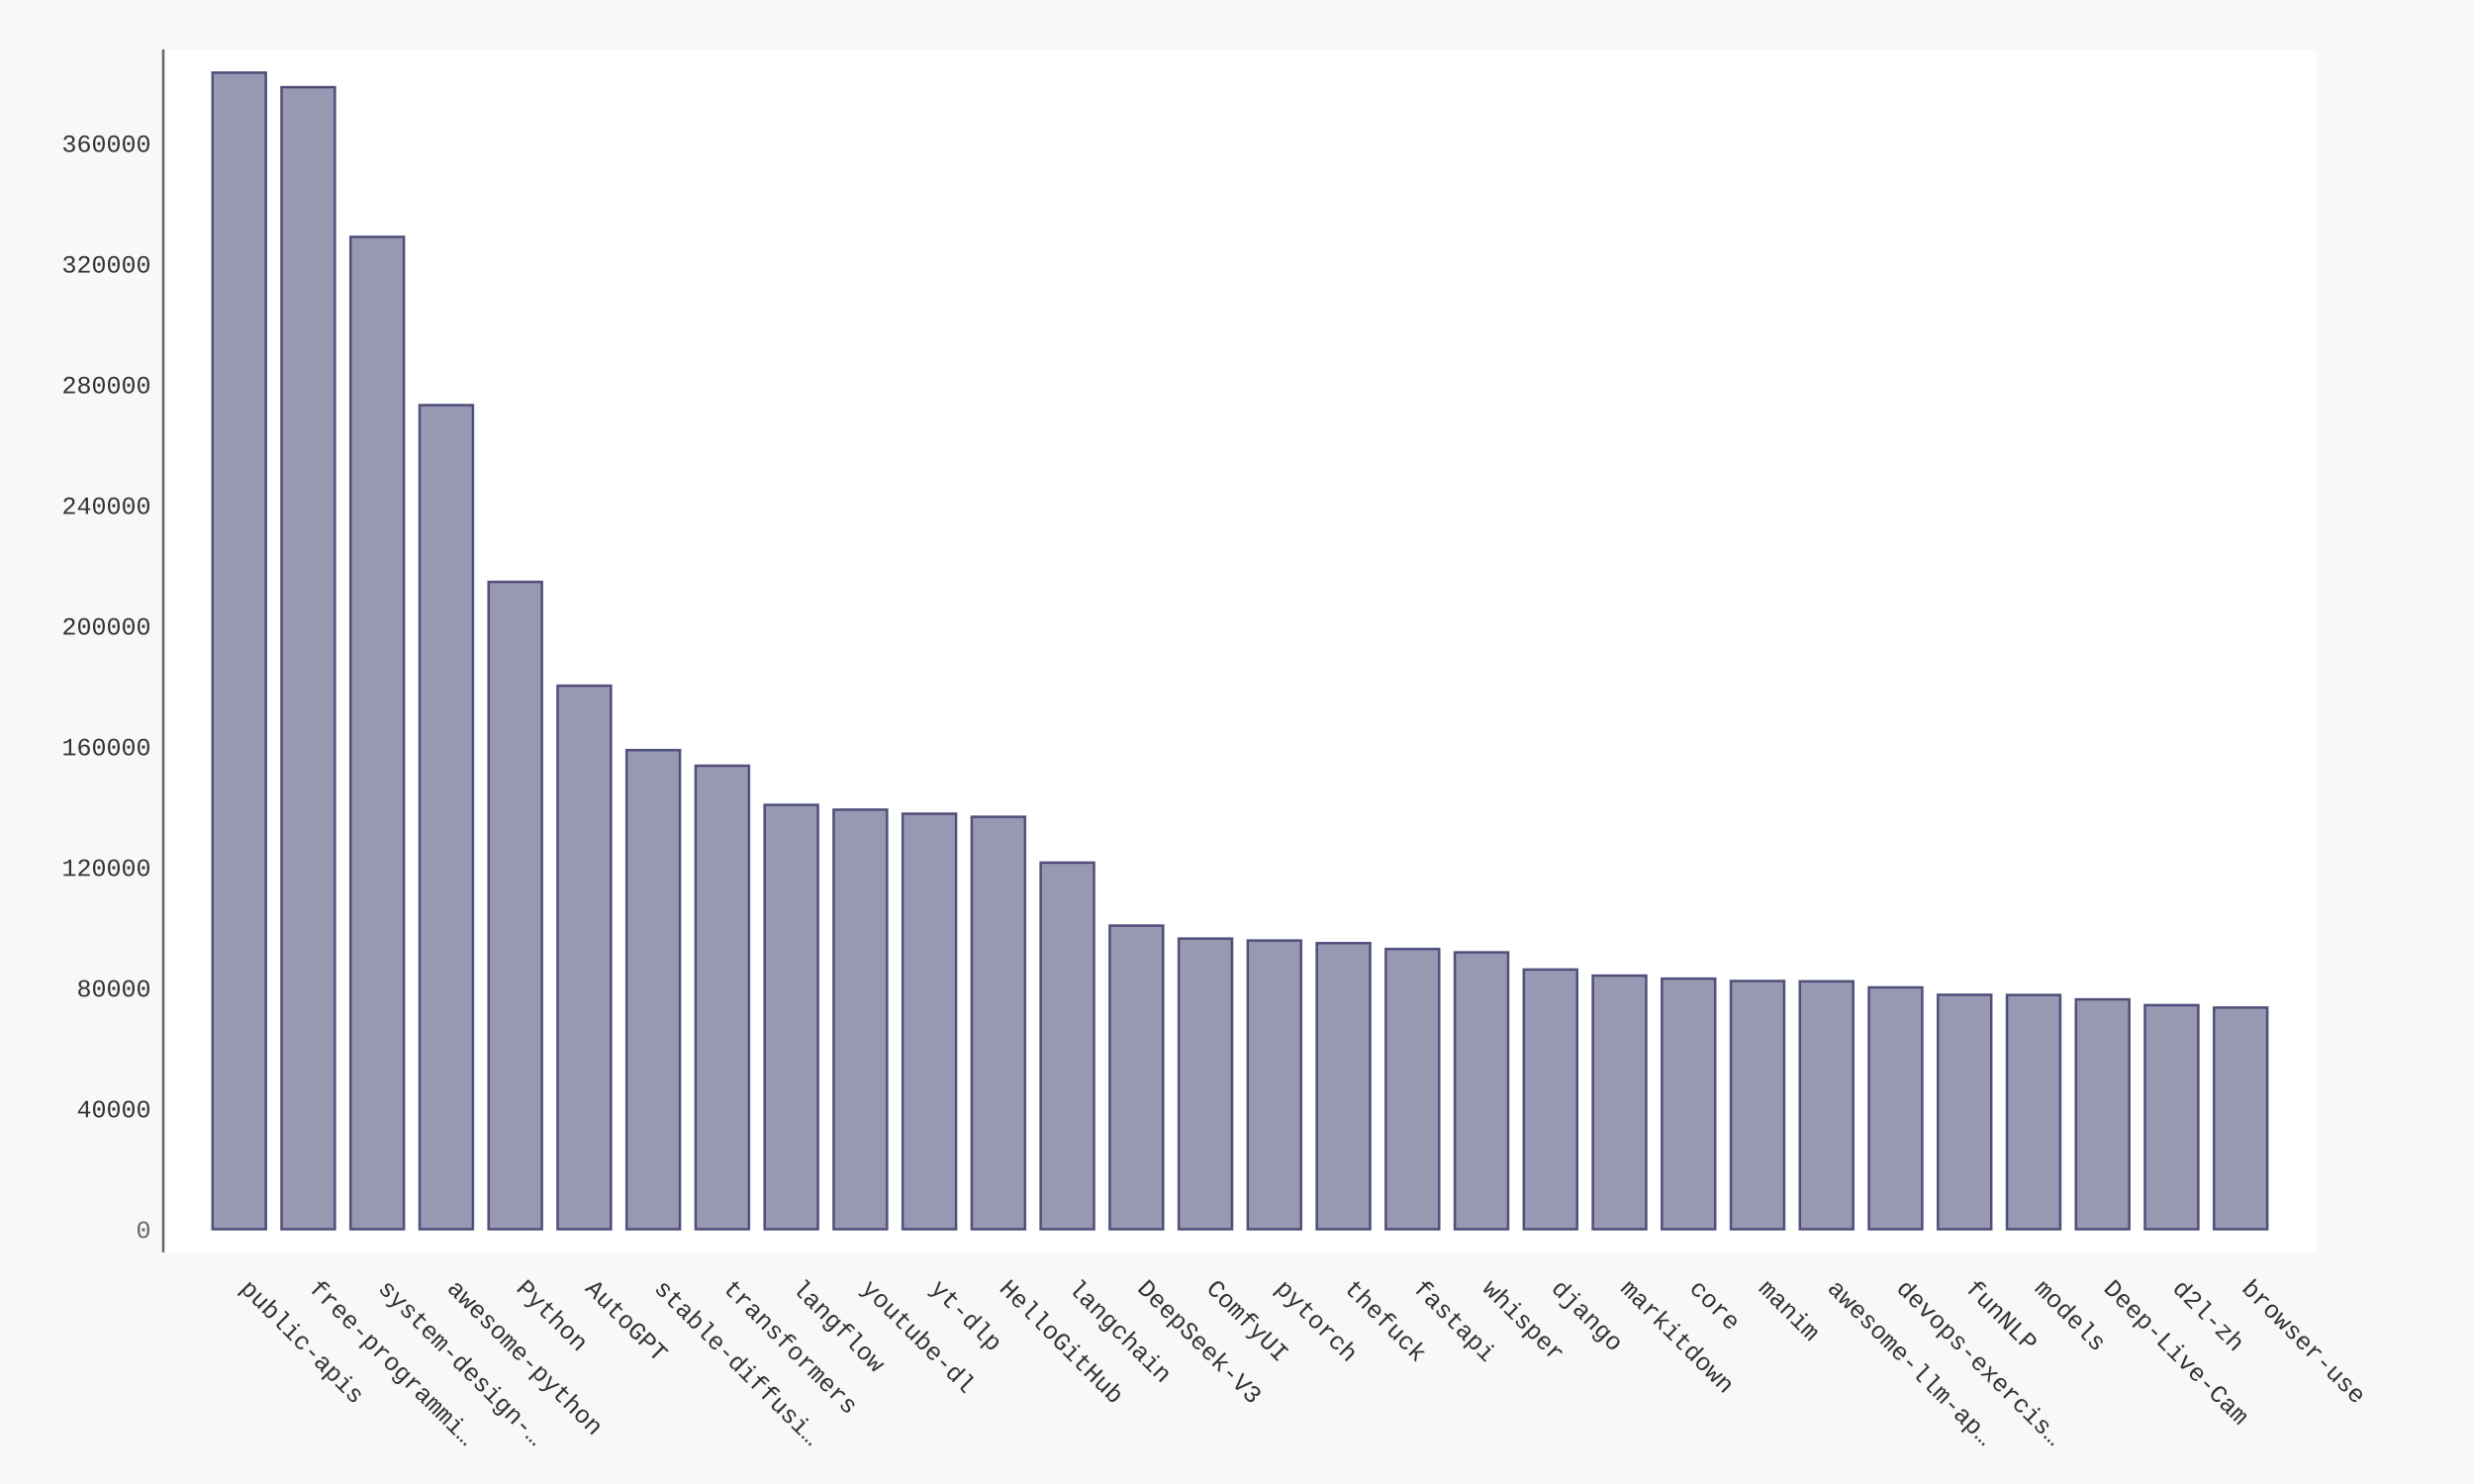
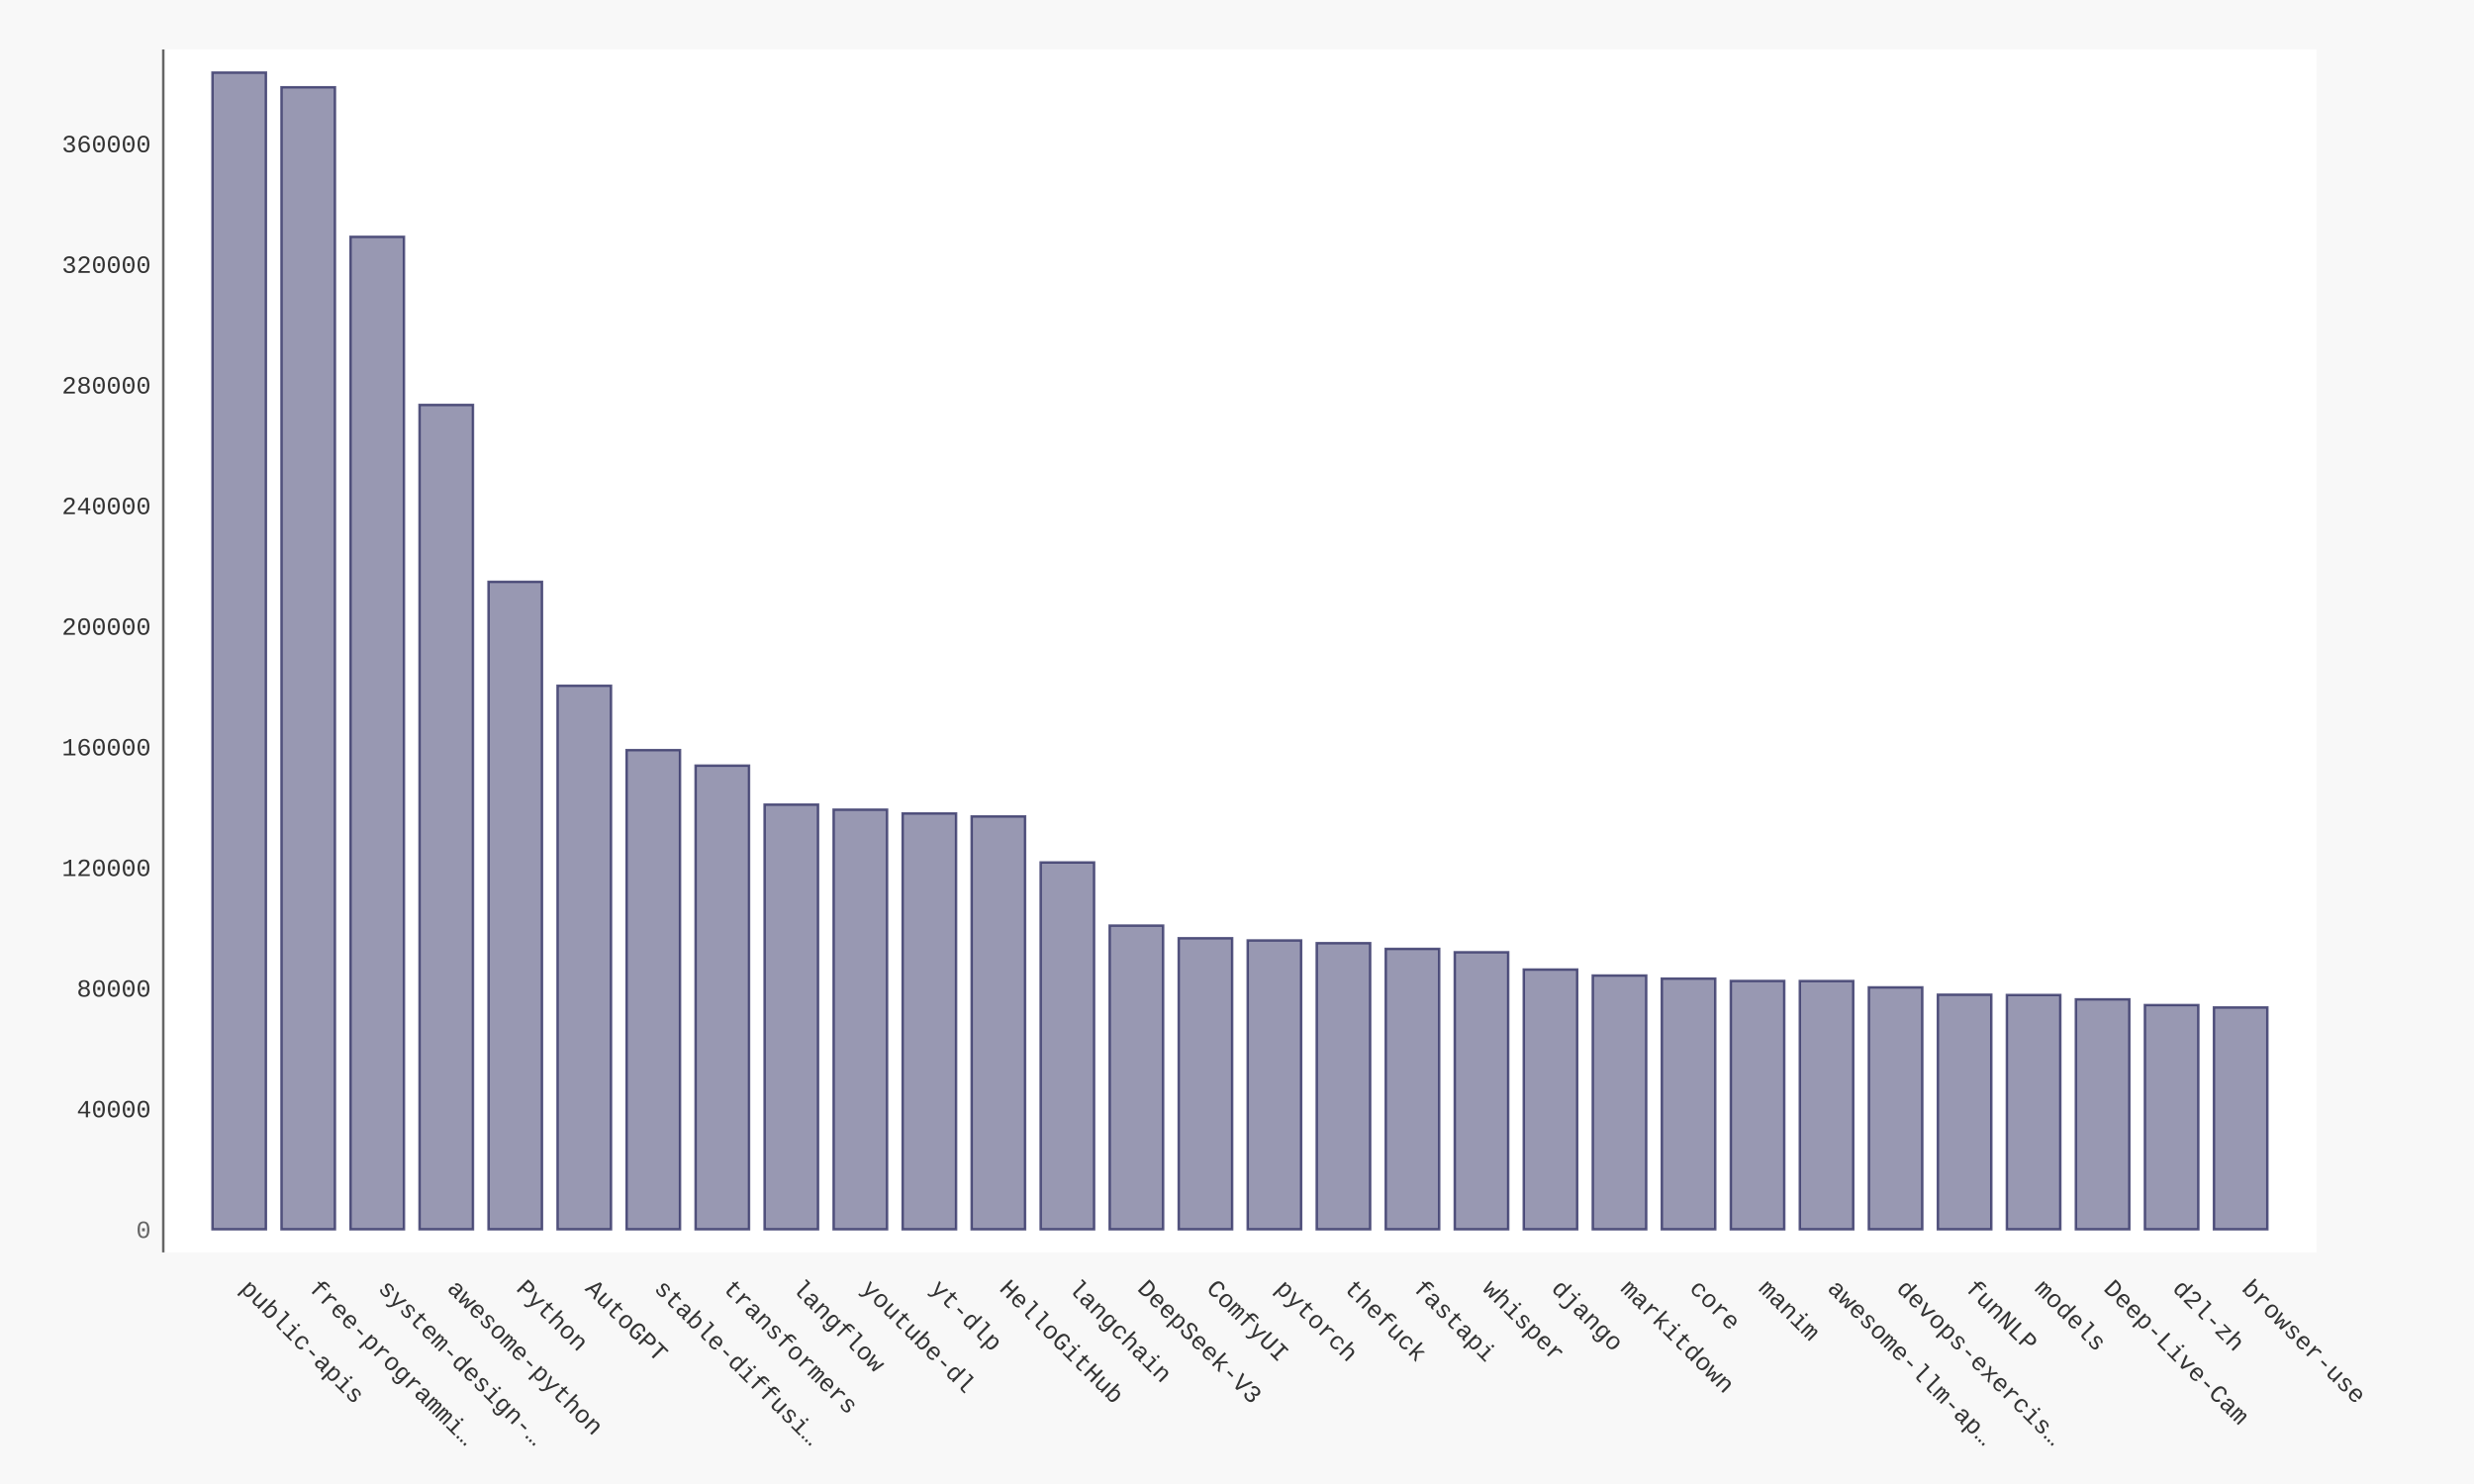
- <svg xmlns="http://www.w3.org/2000/svg" xmlns:xlink="http://www.w3.org/1999/xlink" id="chart-dfc6a504-8140-4b3c-8e6b-5f02bb087c8f" class="pygal-chart" viewBox="0 0 1000 600">
+ <svg xmlns="http://www.w3.org/2000/svg" xmlns:xlink="http://www.w3.org/1999/xlink" id="chart-58533f07-6f96-4ae2-9de4-66a2054f6561" class="pygal-chart" viewBox="0 0 1000 600">
  <defs>
-     <style type="text/css">#chart-dfc6a504-8140-4b3c-8e6b-5f02bb087c8f{-webkit-user-select:none;-webkit-font-smoothing:antialiased;font-family:Consolas,"Liberation Mono",Menlo,Courier,monospace}#chart-dfc6a504-8140-4b3c-8e6b-5f02bb087c8f .title{font-family:Consolas,"Liberation Mono",Menlo,Courier,monospace;font-size:16px}#chart-dfc6a504-8140-4b3c-8e6b-5f02bb087c8f .legends .legend text{font-family:Consolas,"Liberation Mono",Menlo,Courier,monospace;font-size:14px}#chart-dfc6a504-8140-4b3c-8e6b-5f02bb087c8f .axis text{font-family:Consolas,"Liberation Mono",Menlo,Courier,monospace;font-size:10px}#chart-dfc6a504-8140-4b3c-8e6b-5f02bb087c8f .axis text.major{font-family:Consolas,"Liberation Mono",Menlo,Courier,monospace;font-size:10px}#chart-dfc6a504-8140-4b3c-8e6b-5f02bb087c8f .text-overlay text.value{font-family:Consolas,"Liberation Mono",Menlo,Courier,monospace;font-size:16px}#chart-dfc6a504-8140-4b3c-8e6b-5f02bb087c8f .text-overlay text.label{font-family:Consolas,"Liberation Mono",Menlo,Courier,monospace;font-size:10px}#chart-dfc6a504-8140-4b3c-8e6b-5f02bb087c8f .tooltip{font-family:Consolas,"Liberation Mono",Menlo,Courier,monospace;font-size:14px}#chart-dfc6a504-8140-4b3c-8e6b-5f02bb087c8f text.no_data{font-family:Consolas,"Liberation Mono",Menlo,Courier,monospace;font-size:64px}
- #chart-dfc6a504-8140-4b3c-8e6b-5f02bb087c8f{background-color:#f8f8f8}#chart-dfc6a504-8140-4b3c-8e6b-5f02bb087c8f path,#chart-dfc6a504-8140-4b3c-8e6b-5f02bb087c8f line,#chart-dfc6a504-8140-4b3c-8e6b-5f02bb087c8f rect,#chart-dfc6a504-8140-4b3c-8e6b-5f02bb087c8f circle{-webkit-transition:250ms ease-in;-moz-transition:250ms ease-in;transition:250ms ease-in}#chart-dfc6a504-8140-4b3c-8e6b-5f02bb087c8f .graph &gt; .background{fill:#f8f8f8}#chart-dfc6a504-8140-4b3c-8e6b-5f02bb087c8f .plot &gt; .background{fill:#ffffff}#chart-dfc6a504-8140-4b3c-8e6b-5f02bb087c8f .graph{fill:#333}#chart-dfc6a504-8140-4b3c-8e6b-5f02bb087c8f text.no_data{fill:#666}#chart-dfc6a504-8140-4b3c-8e6b-5f02bb087c8f .title{fill:#666}#chart-dfc6a504-8140-4b3c-8e6b-5f02bb087c8f .legends .legend text{fill:#333}#chart-dfc6a504-8140-4b3c-8e6b-5f02bb087c8f .legends .legend:hover text{fill:#666}#chart-dfc6a504-8140-4b3c-8e6b-5f02bb087c8f .axis .line{stroke:#666}#chart-dfc6a504-8140-4b3c-8e6b-5f02bb087c8f .axis .guide.line{stroke:rgba(0,0,0,0.5)}#chart-dfc6a504-8140-4b3c-8e6b-5f02bb087c8f .axis .major.line{stroke:#333}#chart-dfc6a504-8140-4b3c-8e6b-5f02bb087c8f .axis text.major{fill:#666}#chart-dfc6a504-8140-4b3c-8e6b-5f02bb087c8f .axis.y .guides:hover .guide.line,#chart-dfc6a504-8140-4b3c-8e6b-5f02bb087c8f .line-graph .axis.x .guides:hover .guide.line,#chart-dfc6a504-8140-4b3c-8e6b-5f02bb087c8f .stackedline-graph .axis.x .guides:hover .guide.line,#chart-dfc6a504-8140-4b3c-8e6b-5f02bb087c8f .xy-graph .axis.x .guides:hover .guide.line{stroke:#666}#chart-dfc6a504-8140-4b3c-8e6b-5f02bb087c8f .axis .guides:hover text{fill:#666}#chart-dfc6a504-8140-4b3c-8e6b-5f02bb087c8f .reactive{fill-opacity:.5;stroke-opacity:.8;stroke-width:1}#chart-dfc6a504-8140-4b3c-8e6b-5f02bb087c8f .ci{stroke:#333}#chart-dfc6a504-8140-4b3c-8e6b-5f02bb087c8f .reactive.active,#chart-dfc6a504-8140-4b3c-8e6b-5f02bb087c8f .active .reactive{fill-opacity:.9;stroke-opacity:.9;stroke-width:4}#chart-dfc6a504-8140-4b3c-8e6b-5f02bb087c8f .ci .reactive.active{stroke-width:1.5}#chart-dfc6a504-8140-4b3c-8e6b-5f02bb087c8f .series text{fill:#666}#chart-dfc6a504-8140-4b3c-8e6b-5f02bb087c8f .tooltip rect{fill:#ffffff;stroke:#666;-webkit-transition:opacity 250ms ease-in;-moz-transition:opacity 250ms ease-in;transition:opacity 250ms ease-in}#chart-dfc6a504-8140-4b3c-8e6b-5f02bb087c8f .tooltip .label{fill:#333}#chart-dfc6a504-8140-4b3c-8e6b-5f02bb087c8f .tooltip .label{fill:#333}#chart-dfc6a504-8140-4b3c-8e6b-5f02bb087c8f .tooltip .legend{font-size:.8em;fill:rgba(0,0,0,0.5)}#chart-dfc6a504-8140-4b3c-8e6b-5f02bb087c8f .tooltip .x_label{font-size:.6em;fill:#666}#chart-dfc6a504-8140-4b3c-8e6b-5f02bb087c8f .tooltip .xlink{font-size:.5em;text-decoration:underline}#chart-dfc6a504-8140-4b3c-8e6b-5f02bb087c8f .tooltip .value{font-size:1.5em}#chart-dfc6a504-8140-4b3c-8e6b-5f02bb087c8f .bound{font-size:.5em}#chart-dfc6a504-8140-4b3c-8e6b-5f02bb087c8f .max-value{font-size:.75em;fill:rgba(0,0,0,0.5)}#chart-dfc6a504-8140-4b3c-8e6b-5f02bb087c8f .map-element{fill:#ffffff;stroke:rgba(0,0,0,0.5) !important}#chart-dfc6a504-8140-4b3c-8e6b-5f02bb087c8f .map-element .reactive{fill-opacity:inherit;stroke-opacity:inherit}#chart-dfc6a504-8140-4b3c-8e6b-5f02bb087c8f .color-0,#chart-dfc6a504-8140-4b3c-8e6b-5f02bb087c8f .color-0 a:visited{stroke:#333366;fill:#333366}#chart-dfc6a504-8140-4b3c-8e6b-5f02bb087c8f .text-overlay .color-0 text{fill:black}
- #chart-dfc6a504-8140-4b3c-8e6b-5f02bb087c8f text.no_data{text-anchor:middle}#chart-dfc6a504-8140-4b3c-8e6b-5f02bb087c8f .guide.line{fill:none}#chart-dfc6a504-8140-4b3c-8e6b-5f02bb087c8f .centered{text-anchor:middle}#chart-dfc6a504-8140-4b3c-8e6b-5f02bb087c8f .title{text-anchor:middle}#chart-dfc6a504-8140-4b3c-8e6b-5f02bb087c8f .legends .legend text{fill-opacity:1}#chart-dfc6a504-8140-4b3c-8e6b-5f02bb087c8f .axis.x text{text-anchor:middle}#chart-dfc6a504-8140-4b3c-8e6b-5f02bb087c8f .axis.x:not(.web) text[transform]{text-anchor:start}#chart-dfc6a504-8140-4b3c-8e6b-5f02bb087c8f .axis.x:not(.web) text[transform].backwards{text-anchor:end}#chart-dfc6a504-8140-4b3c-8e6b-5f02bb087c8f .axis.y text{text-anchor:end}#chart-dfc6a504-8140-4b3c-8e6b-5f02bb087c8f .axis.y text[transform].backwards{text-anchor:start}#chart-dfc6a504-8140-4b3c-8e6b-5f02bb087c8f .axis.y2 text{text-anchor:start}#chart-dfc6a504-8140-4b3c-8e6b-5f02bb087c8f .axis.y2 text[transform].backwards{text-anchor:end}#chart-dfc6a504-8140-4b3c-8e6b-5f02bb087c8f .axis .guide.line{stroke-dasharray:4,4;stroke:black}#chart-dfc6a504-8140-4b3c-8e6b-5f02bb087c8f .axis .major.guide.line{stroke-dasharray:6,6;stroke:black}#chart-dfc6a504-8140-4b3c-8e6b-5f02bb087c8f .horizontal .axis.y .guide.line,#chart-dfc6a504-8140-4b3c-8e6b-5f02bb087c8f .horizontal .axis.y2 .guide.line,#chart-dfc6a504-8140-4b3c-8e6b-5f02bb087c8f .vertical .axis.x .guide.line{opacity:0}#chart-dfc6a504-8140-4b3c-8e6b-5f02bb087c8f .horizontal .axis.always_show .guide.line,#chart-dfc6a504-8140-4b3c-8e6b-5f02bb087c8f .vertical .axis.always_show .guide.line{opacity:1 !important}#chart-dfc6a504-8140-4b3c-8e6b-5f02bb087c8f .axis.y .guides:hover .guide.line,#chart-dfc6a504-8140-4b3c-8e6b-5f02bb087c8f .axis.y2 .guides:hover .guide.line,#chart-dfc6a504-8140-4b3c-8e6b-5f02bb087c8f .axis.x .guides:hover .guide.line{opacity:1}#chart-dfc6a504-8140-4b3c-8e6b-5f02bb087c8f .axis .guides:hover text{opacity:1}#chart-dfc6a504-8140-4b3c-8e6b-5f02bb087c8f .nofill{fill:none}#chart-dfc6a504-8140-4b3c-8e6b-5f02bb087c8f .subtle-fill{fill-opacity:.2}#chart-dfc6a504-8140-4b3c-8e6b-5f02bb087c8f .dot{stroke-width:1px;fill-opacity:1;stroke-opacity:1}#chart-dfc6a504-8140-4b3c-8e6b-5f02bb087c8f .dot.active{stroke-width:5px}#chart-dfc6a504-8140-4b3c-8e6b-5f02bb087c8f .dot.negative{fill:transparent}#chart-dfc6a504-8140-4b3c-8e6b-5f02bb087c8f text,#chart-dfc6a504-8140-4b3c-8e6b-5f02bb087c8f tspan{stroke:none !important}#chart-dfc6a504-8140-4b3c-8e6b-5f02bb087c8f .series text.active{opacity:1}#chart-dfc6a504-8140-4b3c-8e6b-5f02bb087c8f .tooltip rect{fill-opacity:.95;stroke-width:.5}#chart-dfc6a504-8140-4b3c-8e6b-5f02bb087c8f .tooltip text{fill-opacity:1}#chart-dfc6a504-8140-4b3c-8e6b-5f02bb087c8f .showable{visibility:hidden}#chart-dfc6a504-8140-4b3c-8e6b-5f02bb087c8f .showable.shown{visibility:visible}#chart-dfc6a504-8140-4b3c-8e6b-5f02bb087c8f .gauge-background{fill:rgba(229,229,229,1);stroke:none}#chart-dfc6a504-8140-4b3c-8e6b-5f02bb087c8f .bg-lines{stroke:#f8f8f8;stroke-width:2px}</style>
+     <style type="text/css">#chart-58533f07-6f96-4ae2-9de4-66a2054f6561{-webkit-user-select:none;-webkit-font-smoothing:antialiased;font-family:Consolas,"Liberation Mono",Menlo,Courier,monospace}#chart-58533f07-6f96-4ae2-9de4-66a2054f6561 .title{font-family:Consolas,"Liberation Mono",Menlo,Courier,monospace;font-size:16px}#chart-58533f07-6f96-4ae2-9de4-66a2054f6561 .legends .legend text{font-family:Consolas,"Liberation Mono",Menlo,Courier,monospace;font-size:14px}#chart-58533f07-6f96-4ae2-9de4-66a2054f6561 .axis text{font-family:Consolas,"Liberation Mono",Menlo,Courier,monospace;font-size:10px}#chart-58533f07-6f96-4ae2-9de4-66a2054f6561 .axis text.major{font-family:Consolas,"Liberation Mono",Menlo,Courier,monospace;font-size:10px}#chart-58533f07-6f96-4ae2-9de4-66a2054f6561 .text-overlay text.value{font-family:Consolas,"Liberation Mono",Menlo,Courier,monospace;font-size:16px}#chart-58533f07-6f96-4ae2-9de4-66a2054f6561 .text-overlay text.label{font-family:Consolas,"Liberation Mono",Menlo,Courier,monospace;font-size:10px}#chart-58533f07-6f96-4ae2-9de4-66a2054f6561 .tooltip{font-family:Consolas,"Liberation Mono",Menlo,Courier,monospace;font-size:14px}#chart-58533f07-6f96-4ae2-9de4-66a2054f6561 text.no_data{font-family:Consolas,"Liberation Mono",Menlo,Courier,monospace;font-size:64px}
+ #chart-58533f07-6f96-4ae2-9de4-66a2054f6561{background-color:#f8f8f8}#chart-58533f07-6f96-4ae2-9de4-66a2054f6561 path,#chart-58533f07-6f96-4ae2-9de4-66a2054f6561 line,#chart-58533f07-6f96-4ae2-9de4-66a2054f6561 rect,#chart-58533f07-6f96-4ae2-9de4-66a2054f6561 circle{-webkit-transition:250ms ease-in;-moz-transition:250ms ease-in;transition:250ms ease-in}#chart-58533f07-6f96-4ae2-9de4-66a2054f6561 .graph &gt; .background{fill:#f8f8f8}#chart-58533f07-6f96-4ae2-9de4-66a2054f6561 .plot &gt; .background{fill:#ffffff}#chart-58533f07-6f96-4ae2-9de4-66a2054f6561 .graph{fill:#333}#chart-58533f07-6f96-4ae2-9de4-66a2054f6561 text.no_data{fill:#666}#chart-58533f07-6f96-4ae2-9de4-66a2054f6561 .title{fill:#666}#chart-58533f07-6f96-4ae2-9de4-66a2054f6561 .legends .legend text{fill:#333}#chart-58533f07-6f96-4ae2-9de4-66a2054f6561 .legends .legend:hover text{fill:#666}#chart-58533f07-6f96-4ae2-9de4-66a2054f6561 .axis .line{stroke:#666}#chart-58533f07-6f96-4ae2-9de4-66a2054f6561 .axis .guide.line{stroke:rgba(0,0,0,0.5)}#chart-58533f07-6f96-4ae2-9de4-66a2054f6561 .axis .major.line{stroke:#333}#chart-58533f07-6f96-4ae2-9de4-66a2054f6561 .axis text.major{fill:#666}#chart-58533f07-6f96-4ae2-9de4-66a2054f6561 .axis.y .guides:hover .guide.line,#chart-58533f07-6f96-4ae2-9de4-66a2054f6561 .line-graph .axis.x .guides:hover .guide.line,#chart-58533f07-6f96-4ae2-9de4-66a2054f6561 .stackedline-graph .axis.x .guides:hover .guide.line,#chart-58533f07-6f96-4ae2-9de4-66a2054f6561 .xy-graph .axis.x .guides:hover .guide.line{stroke:#666}#chart-58533f07-6f96-4ae2-9de4-66a2054f6561 .axis .guides:hover text{fill:#666}#chart-58533f07-6f96-4ae2-9de4-66a2054f6561 .reactive{fill-opacity:.5;stroke-opacity:.8;stroke-width:1}#chart-58533f07-6f96-4ae2-9de4-66a2054f6561 .ci{stroke:#333}#chart-58533f07-6f96-4ae2-9de4-66a2054f6561 .reactive.active,#chart-58533f07-6f96-4ae2-9de4-66a2054f6561 .active .reactive{fill-opacity:.9;stroke-opacity:.9;stroke-width:4}#chart-58533f07-6f96-4ae2-9de4-66a2054f6561 .ci .reactive.active{stroke-width:1.5}#chart-58533f07-6f96-4ae2-9de4-66a2054f6561 .series text{fill:#666}#chart-58533f07-6f96-4ae2-9de4-66a2054f6561 .tooltip rect{fill:#ffffff;stroke:#666;-webkit-transition:opacity 250ms ease-in;-moz-transition:opacity 250ms ease-in;transition:opacity 250ms ease-in}#chart-58533f07-6f96-4ae2-9de4-66a2054f6561 .tooltip .label{fill:#333}#chart-58533f07-6f96-4ae2-9de4-66a2054f6561 .tooltip .label{fill:#333}#chart-58533f07-6f96-4ae2-9de4-66a2054f6561 .tooltip .legend{font-size:.8em;fill:rgba(0,0,0,0.5)}#chart-58533f07-6f96-4ae2-9de4-66a2054f6561 .tooltip .x_label{font-size:.6em;fill:#666}#chart-58533f07-6f96-4ae2-9de4-66a2054f6561 .tooltip .xlink{font-size:.5em;text-decoration:underline}#chart-58533f07-6f96-4ae2-9de4-66a2054f6561 .tooltip .value{font-size:1.5em}#chart-58533f07-6f96-4ae2-9de4-66a2054f6561 .bound{font-size:.5em}#chart-58533f07-6f96-4ae2-9de4-66a2054f6561 .max-value{font-size:.75em;fill:rgba(0,0,0,0.5)}#chart-58533f07-6f96-4ae2-9de4-66a2054f6561 .map-element{fill:#ffffff;stroke:rgba(0,0,0,0.5) !important}#chart-58533f07-6f96-4ae2-9de4-66a2054f6561 .map-element .reactive{fill-opacity:inherit;stroke-opacity:inherit}#chart-58533f07-6f96-4ae2-9de4-66a2054f6561 .color-0,#chart-58533f07-6f96-4ae2-9de4-66a2054f6561 .color-0 a:visited{stroke:#333366;fill:#333366}#chart-58533f07-6f96-4ae2-9de4-66a2054f6561 .text-overlay .color-0 text{fill:black}
+ #chart-58533f07-6f96-4ae2-9de4-66a2054f6561 text.no_data{text-anchor:middle}#chart-58533f07-6f96-4ae2-9de4-66a2054f6561 .guide.line{fill:none}#chart-58533f07-6f96-4ae2-9de4-66a2054f6561 .centered{text-anchor:middle}#chart-58533f07-6f96-4ae2-9de4-66a2054f6561 .title{text-anchor:middle}#chart-58533f07-6f96-4ae2-9de4-66a2054f6561 .legends .legend text{fill-opacity:1}#chart-58533f07-6f96-4ae2-9de4-66a2054f6561 .axis.x text{text-anchor:middle}#chart-58533f07-6f96-4ae2-9de4-66a2054f6561 .axis.x:not(.web) text[transform]{text-anchor:start}#chart-58533f07-6f96-4ae2-9de4-66a2054f6561 .axis.x:not(.web) text[transform].backwards{text-anchor:end}#chart-58533f07-6f96-4ae2-9de4-66a2054f6561 .axis.y text{text-anchor:end}#chart-58533f07-6f96-4ae2-9de4-66a2054f6561 .axis.y text[transform].backwards{text-anchor:start}#chart-58533f07-6f96-4ae2-9de4-66a2054f6561 .axis.y2 text{text-anchor:start}#chart-58533f07-6f96-4ae2-9de4-66a2054f6561 .axis.y2 text[transform].backwards{text-anchor:end}#chart-58533f07-6f96-4ae2-9de4-66a2054f6561 .axis .guide.line{stroke-dasharray:4,4;stroke:black}#chart-58533f07-6f96-4ae2-9de4-66a2054f6561 .axis .major.guide.line{stroke-dasharray:6,6;stroke:black}#chart-58533f07-6f96-4ae2-9de4-66a2054f6561 .horizontal .axis.y .guide.line,#chart-58533f07-6f96-4ae2-9de4-66a2054f6561 .horizontal .axis.y2 .guide.line,#chart-58533f07-6f96-4ae2-9de4-66a2054f6561 .vertical .axis.x .guide.line{opacity:0}#chart-58533f07-6f96-4ae2-9de4-66a2054f6561 .horizontal .axis.always_show .guide.line,#chart-58533f07-6f96-4ae2-9de4-66a2054f6561 .vertical .axis.always_show .guide.line{opacity:1 !important}#chart-58533f07-6f96-4ae2-9de4-66a2054f6561 .axis.y .guides:hover .guide.line,#chart-58533f07-6f96-4ae2-9de4-66a2054f6561 .axis.y2 .guides:hover .guide.line,#chart-58533f07-6f96-4ae2-9de4-66a2054f6561 .axis.x .guides:hover .guide.line{opacity:1}#chart-58533f07-6f96-4ae2-9de4-66a2054f6561 .axis .guides:hover text{opacity:1}#chart-58533f07-6f96-4ae2-9de4-66a2054f6561 .nofill{fill:none}#chart-58533f07-6f96-4ae2-9de4-66a2054f6561 .subtle-fill{fill-opacity:.2}#chart-58533f07-6f96-4ae2-9de4-66a2054f6561 .dot{stroke-width:1px;fill-opacity:1;stroke-opacity:1}#chart-58533f07-6f96-4ae2-9de4-66a2054f6561 .dot.active{stroke-width:5px}#chart-58533f07-6f96-4ae2-9de4-66a2054f6561 .dot.negative{fill:transparent}#chart-58533f07-6f96-4ae2-9de4-66a2054f6561 text,#chart-58533f07-6f96-4ae2-9de4-66a2054f6561 tspan{stroke:none !important}#chart-58533f07-6f96-4ae2-9de4-66a2054f6561 .series text.active{opacity:1}#chart-58533f07-6f96-4ae2-9de4-66a2054f6561 .tooltip rect{fill-opacity:.95;stroke-width:.5}#chart-58533f07-6f96-4ae2-9de4-66a2054f6561 .tooltip text{fill-opacity:1}#chart-58533f07-6f96-4ae2-9de4-66a2054f6561 .showable{visibility:hidden}#chart-58533f07-6f96-4ae2-9de4-66a2054f6561 .showable.shown{visibility:visible}#chart-58533f07-6f96-4ae2-9de4-66a2054f6561 .gauge-background{fill:rgba(229,229,229,1);stroke:none}#chart-58533f07-6f96-4ae2-9de4-66a2054f6561 .bg-lines{stroke:#f8f8f8;stroke-width:2px}</style>
  </defs>
  <g class="graph bar-graph vertical">
    <rect x="0" y="0" width="1000" height="600" class="background" />
    <g transform="translate(66, 20)" class="plot">
      <rect x="0" y="0" width="870.36" height="486.36" class="background" />
      <g class="axis y">
        <g class="guides">
          <text x="-5" y="480.507" class="major">0</text>
        </g>
        <g class="guides">
-           <text x="-5" y="431.719" class="">40000</text>
-         </g>
-         <g class="guides">
-           <text x="-5" y="382.931" class="">80000</text>
-         </g>
-         <g class="guides">
-           <text x="-5" y="334.142" class="">120000</text>
-         </g>
-         <g class="guides">
-           <text x="-5" y="285.354" class="">160000</text>
-         </g>
-         <g class="guides">
-           <text x="-5" y="236.566" class="">200000</text>
-         </g>
-         <g class="guides">
-           <text x="-5" y="187.777" class="">240000</text>
-         </g>
-         <g class="guides">
-           <text x="-5" y="138.989" class="">280000</text>
-         </g>
-         <g class="guides">
-           <text x="-5" y="90.201" class="">320000</text>
-         </g>
-         <g class="guides">
-           <text x="-5" y="41.413" class="">360000</text>
+           <text x="-5" y="431.733" class="">40000</text>
+         </g>
+         <g class="guides">
+           <text x="-5" y="382.959" class="">80000</text>
+         </g>
+         <g class="guides">
+           <text x="-5" y="334.185" class="">120000</text>
+         </g>
+         <g class="guides">
+           <text x="-5" y="285.411" class="">160000</text>
+         </g>
+         <g class="guides">
+           <text x="-5" y="236.636" class="">200000</text>
+         </g>
+         <g class="guides">
+           <text x="-5" y="187.862" class="">240000</text>
+         </g>
+         <g class="guides">
+           <text x="-5" y="139.088" class="">280000</text>
+         </g>
+         <g class="guides">
+           <text x="-5" y="90.314" class="">320000</text>
+         </g>
+         <g class="guides">
+           <text x="-5" y="41.54" class="">360000</text>
        </g>
      </g>
      <g class="axis x">
        <path d="M0 0 v486.36" class="line" />
        <g class="guides">
          <path d="M30.686 0 v486.36" class="guide line" />
          <text x="30.686" y="501.36" class="" transform="rotate(45 30.68578 501.3604)">public-apis</text>
        </g>
        <g class="guides">
          <path d="M58.582 0 v486.36" class="guide line" />
          <text x="58.582" y="501.36" class="" transform="rotate(45 58.58195 501.3604)">free-programmi…</text>
        </g>
        <g class="guides">
          <path d="M86.478 0 v486.36" class="guide line" />
          <text x="86.478" y="501.36" class="" transform="rotate(45 86.47812 501.3604)">system-design-…</text>
        </g>
        <g class="guides">
          <path d="M114.374 0 v486.36" class="guide line" />
          <text x="114.374" y="501.36" class="" transform="rotate(45 114.3743 501.3604)">awesome-python</text>
        </g>
        <g class="guides">
          <path d="M142.27 0 v486.36" class="guide line" />
          <text x="142.27" y="501.36" class="" transform="rotate(45 142.2704 501.3604)">Python</text>
        </g>
        <g class="guides">
          <path d="M170.167 0 v486.36" class="guide line" />
          <text x="170.167" y="501.36" class="" transform="rotate(45 170.1666 501.3604)">AutoGPT</text>
        </g>
        <g class="guides">
          <path d="M198.063 0 v486.36" class="guide line" />
          <text x="198.063" y="501.36" class="" transform="rotate(45 198.0628 501.3604)">stable-diffusi…</text>
        </g>
        <g class="guides">
          <path d="M225.959 0 v486.36" class="guide line" />
          <text x="225.959" y="501.36" class="" transform="rotate(45 225.9589 501.3604)">transformers</text>
        </g>
        <g class="guides">
          <path d="M253.855 0 v486.36" class="guide line" />
          <text x="253.855" y="501.36" class="" transform="rotate(45 253.8551 501.3604)">langflow</text>
        </g>
        <g class="guides">
          <path d="M281.751 0 v486.36" class="guide line" />
          <text x="281.751" y="501.36" class="" transform="rotate(45 281.7513 501.3604)">youtube-dl</text>
        </g>
        <g class="guides">
          <path d="M309.647 0 v486.36" class="guide line" />
          <text x="309.647" y="501.36" class="" transform="rotate(45 309.6474 501.3604)">yt-dlp</text>
        </g>
        <g class="guides">
          <path d="M337.544 0 v486.36" class="guide line" />
          <text x="337.544" y="501.36" class="" transform="rotate(45 337.5436 501.3604)">HelloGitHub</text>
        </g>
        <g class="guides">
          <path d="M365.44 0 v486.36" class="guide line" />
          <text x="365.44" y="501.36" class="" transform="rotate(45 365.4398 501.3604)">langchain</text>
        </g>
        <g class="guides">
          <path d="M393.336 0 v486.36" class="guide line" />
          <text x="393.336" y="501.36" class="" transform="rotate(45 393.3359 501.3604)">DeepSeek-V3</text>
        </g>
        <g class="guides">
          <path d="M421.232 0 v486.36" class="guide line" />
          <text x="421.232" y="501.36" class="" transform="rotate(45 421.2321 501.3604)">ComfyUI</text>
        </g>
        <g class="guides">
          <path d="M449.128 0 v486.36" class="guide line" />
          <text x="449.128" y="501.36" class="" transform="rotate(45 449.1283 501.3604)">pytorch</text>
        </g>
        <g class="guides">
          <path d="M477.024 0 v486.36" class="guide line" />
          <text x="477.024" y="501.36" class="" transform="rotate(45 477.0244 501.3604)">thefuck</text>
        </g>
        <g class="guides">
          <path d="M504.921 0 v486.36" class="guide line" />
          <text x="504.921" y="501.36" class="" transform="rotate(45 504.9206 501.3604)">fastapi</text>
        </g>
        <g class="guides">
          <path d="M532.817 0 v486.36" class="guide line" />
          <text x="532.817" y="501.36" class="" transform="rotate(45 532.8168 501.3604)">whisper</text>
        </g>
        <g class="guides">
          <path d="M560.713 0 v486.36" class="guide line" />
          <text x="560.713" y="501.36" class="" transform="rotate(45 560.7129 501.3604)">django</text>
        </g>
        <g class="guides">
          <path d="M588.609 0 v486.36" class="guide line" />
          <text x="588.609" y="501.36" class="" transform="rotate(45 588.6091 501.3604)">markitdown</text>
        </g>
        <g class="guides">
          <path d="M616.505 0 v486.36" class="guide line" />
          <text x="616.505" y="501.36" class="" transform="rotate(45 616.5053 501.3604)">core</text>
        </g>
        <g class="guides">
          <path d="M644.401 0 v486.36" class="guide line" />
          <text x="644.401" y="501.36" class="" transform="rotate(45 644.4014 501.3604)">manim</text>
        </g>
        <g class="guides">
          <path d="M672.298 0 v486.36" class="guide line" />
          <text x="672.298" y="501.36" class="" transform="rotate(45 672.2976 501.3604)">awesome-llm-ap…</text>
        </g>
        <g class="guides">
          <path d="M700.194 0 v486.36" class="guide line" />
          <text x="700.194" y="501.36" class="" transform="rotate(45 700.1938 501.3604)">devops-exercis…</text>
        </g>
        <g class="guides">
          <path d="M728.09 0 v486.36" class="guide line" />
          <text x="728.09" y="501.36" class="" transform="rotate(45 728.0899 501.3604)">funNLP</text>
        </g>
        <g class="guides">
          <path d="M755.986 0 v486.36" class="guide line" />
          <text x="755.986" y="501.36" class="" transform="rotate(45 755.9861 501.3604)">models</text>
        </g>
        <g class="guides">
          <path d="M783.882 0 v486.36" class="guide line" />
          <text x="783.882" y="501.36" class="" transform="rotate(45 783.8823 501.3604)">Deep-Live-Cam</text>
        </g>
        <g class="guides">
          <path d="M811.778 0 v486.36" class="guide line" />
          <text x="811.778" y="501.36" class="" transform="rotate(45 811.7784 501.3604)">d2l-zh</text>
        </g>
        <g class="guides">
          <path d="M839.675 0 v486.36" class="guide line" />
          <text x="839.675" y="501.36" class="" transform="rotate(45 839.6746 501.3604)">browser-use</text>
        </g>
      </g>
      <g class="series serie-0 color-0">
        <g class="bars">
          <g class="bar">
            <a target="_blank" xlink:href="https://github.com/public-apis/public-apis">
              <rect x="19.884" y="9.353" rx="0" ry="0" width="21.603" height="467.654" class="rect reactive tooltip-trigger" />
            </a>
          </g>
          <g class="bar">
            <a target="_blank" xlink:href="https://github.com/EbookFoundation/free-programming-books">
-               <rect x="47.781" y="15.221" rx="0" ry="0" width="21.603" height="461.786" class="rect reactive tooltip-trigger" />
+               <rect x="47.781" y="15.278" rx="0" ry="0" width="21.603" height="461.729" class="rect reactive tooltip-trigger" />
            </a>
          </g>
          <g class="bar">
            <a target="_blank" xlink:href="https://github.com/donnemartin/system-design-primer">
-               <rect x="75.677" y="75.744" rx="0" ry="0" width="21.603" height="401.263" class="rect reactive tooltip-trigger" />
+               <rect x="75.677" y="75.76" rx="0" ry="0" width="21.603" height="401.247" class="rect reactive tooltip-trigger" />
            </a>
          </g>
          <g class="bar">
            <a target="_blank" xlink:href="https://github.com/vinta/awesome-python">
-               <rect x="103.573" y="143.777" rx="0" ry="0" width="21.603" height="333.23" class="rect reactive tooltip-trigger" />
+               <rect x="103.573" y="143.722" rx="0" ry="0" width="21.603" height="333.285" class="rect reactive tooltip-trigger" />
            </a>
          </g>
          <g class="bar">
            <a target="_blank" xlink:href="https://github.com/TheAlgorithms/Python">
-               <rect x="131.469" y="215.237" rx="0" ry="0" width="21.603" height="261.77" class="rect reactive tooltip-trigger" />
+               <rect x="131.469" y="215.236" rx="0" ry="0" width="21.603" height="261.771" class="rect reactive tooltip-trigger" />
            </a>
          </g>
          <g class="bar">
            <a target="_blank" xlink:href="https://github.com/Significant-Gravitas/AutoGPT">
-               <rect x="159.365" y="257.21" rx="0" ry="0" width="21.603" height="219.797" class="rect reactive tooltip-trigger" />
+               <rect x="159.365" y="257.252" rx="0" ry="0" width="21.603" height="219.756" class="rect reactive tooltip-trigger" />
            </a>
          </g>
          <g class="bar">
            <a target="_blank" xlink:href="https://github.com/AUTOMATIC1111/stable-diffusion-webui">
-               <rect x="187.261" y="283.256" rx="0" ry="0" width="21.603" height="193.752" class="rect reactive tooltip-trigger" />
+               <rect x="187.261" y="283.281" rx="0" ry="0" width="21.603" height="193.726" class="rect reactive tooltip-trigger" />
            </a>
          </g>
          <g class="bar">
            <a target="_blank" xlink:href="https://github.com/huggingface/transformers">
-               <rect x="215.158" y="289.561" rx="0" ry="0" width="21.603" height="187.446" class="rect reactive tooltip-trigger" />
+               <rect x="215.158" y="289.552" rx="0" ry="0" width="21.603" height="187.455" class="rect reactive tooltip-trigger" />
            </a>
          </g>
          <g class="bar">
            <a target="_blank" xlink:href="https://github.com/langflow-ai/langflow">
-               <rect x="243.054" y="305.402" rx="0" ry="0" width="21.603" height="171.606" class="rect reactive tooltip-trigger" />
+               <rect x="243.054" y="305.319" rx="0" ry="0" width="21.603" height="171.689" class="rect reactive tooltip-trigger" />
            </a>
          </g>
          <g class="bar">
            <a target="_blank" xlink:href="https://github.com/ytdl-org/youtube-dl">
-               <rect x="270.95" y="307.335" rx="0" ry="0" width="21.603" height="169.672" class="rect reactive tooltip-trigger" />
+               <rect x="270.95" y="307.363" rx="0" ry="0" width="21.603" height="169.644" class="rect reactive tooltip-trigger" />
            </a>
          </g>
          <g class="bar">
            <a target="_blank" xlink:href="https://github.com/yt-dlp/yt-dlp">
-               <rect x="298.846" y="308.969" rx="0" ry="0" width="21.603" height="168.038" class="rect reactive tooltip-trigger" />
+               <rect x="298.846" y="308.883" rx="0" ry="0" width="21.603" height="168.125" class="rect reactive tooltip-trigger" />
            </a>
          </g>
          <g class="bar">
            <a target="_blank" xlink:href="https://github.com/521xueweihan/HelloGitHub">
-               <rect x="326.742" y="310.221" rx="0" ry="0" width="21.603" height="166.786" class="rect reactive tooltip-trigger" />
+               <rect x="326.742" y="310.102" rx="0" ry="0" width="21.603" height="166.905" class="rect reactive tooltip-trigger" />
            </a>
          </g>
          <g class="bar">
            <a target="_blank" xlink:href="https://github.com/langchain-ai/langchain">
-               <rect x="354.638" y="328.748" rx="0" ry="0" width="21.603" height="148.259" class="rect reactive tooltip-trigger" />
+               <rect x="354.638" y="328.698" rx="0" ry="0" width="21.603" height="148.309" class="rect reactive tooltip-trigger" />
            </a>
          </g>
          <g class="bar">
            <a target="_blank" xlink:href="https://github.com/deepseek-ai/DeepSeek-V3">
-               <rect x="382.535" y="354.222" rx="0" ry="0" width="21.603" height="122.786" class="rect reactive tooltip-trigger" />
+               <rect x="382.535" y="354.229" rx="0" ry="0" width="21.603" height="122.778" class="rect reactive tooltip-trigger" />
            </a>
          </g>
          <g class="bar">
            <a target="_blank" xlink:href="https://github.com/comfyanonymous/ComfyUI">
-               <rect x="410.431" y="359.448" rx="0" ry="0" width="21.603" height="117.559" class="rect reactive tooltip-trigger" />
+               <rect x="410.431" y="359.336" rx="0" ry="0" width="21.603" height="117.671" class="rect reactive tooltip-trigger" />
            </a>
          </g>
          <g class="bar">
            <a target="_blank" xlink:href="https://github.com/pytorch/pytorch">
-               <rect x="438.327" y="360.24" rx="0" ry="0" width="21.603" height="116.767" class="rect reactive tooltip-trigger" />
+               <rect x="438.327" y="360.228" rx="0" ry="0" width="21.603" height="116.779" class="rect reactive tooltip-trigger" />
            </a>
          </g>
          <g class="bar">
            <a target="_blank" xlink:href="https://github.com/nvbn/thefuck">
-               <rect x="466.223" y="361.299" rx="0" ry="0" width="21.603" height="115.709" class="rect reactive tooltip-trigger" />
+               <rect x="466.223" y="361.33" rx="0" ry="0" width="21.603" height="115.678" class="rect reactive tooltip-trigger" />
            </a>
          </g>
          <g class="bar">
            <a target="_blank" xlink:href="https://github.com/fastapi/fastapi">
-               <rect x="494.119" y="363.659" rx="0" ry="0" width="21.603" height="113.349" class="rect reactive tooltip-trigger" />
+               <rect x="494.119" y="363.639" rx="0" ry="0" width="21.603" height="113.368" class="rect reactive tooltip-trigger" />
            </a>
          </g>
          <g class="bar">
            <a target="_blank" xlink:href="https://github.com/openai/whisper">
-               <rect x="522.015" y="365.026" rx="0" ry="0" width="21.603" height="111.981" class="rect reactive tooltip-trigger" />
+               <rect x="522.015" y="365.01" rx="0" ry="0" width="21.603" height="111.998" class="rect reactive tooltip-trigger" />
            </a>
          </g>
          <g class="bar">
            <a target="_blank" xlink:href="https://github.com/django/django">
-               <rect x="549.912" y="371.973" rx="0" ry="0" width="21.603" height="105.034" class="rect reactive tooltip-trigger" />
+               <rect x="549.912" y="371.993" rx="0" ry="0" width="21.603" height="105.014" class="rect reactive tooltip-trigger" />
            </a>
          </g>
          <g class="bar">
            <a target="_blank" xlink:href="https://github.com/microsoft/markitdown">
-               <rect x="577.808" y="374.436" rx="0" ry="0" width="21.603" height="102.571" class="rect reactive tooltip-trigger" />
+               <rect x="577.808" y="374.416" rx="0" ry="0" width="21.603" height="102.592" class="rect reactive tooltip-trigger" />
            </a>
          </g>
          <g class="bar">
            <a target="_blank" xlink:href="https://github.com/home-assistant/core">
-               <rect x="605.704" y="375.653" rx="0" ry="0" width="21.603" height="101.354" class="rect reactive tooltip-trigger" />
+               <rect x="605.704" y="375.663" rx="0" ry="0" width="21.603" height="101.344" class="rect reactive tooltip-trigger" />
            </a>
          </g>
          <g class="bar">
            <a target="_blank" xlink:href="https://github.com/3b1b/manim">
-               <rect x="633.6" y="376.608" rx="0" ry="0" width="21.603" height="100.399" class="rect reactive tooltip-trigger" />
+               <rect x="633.6" y="376.617" rx="0" ry="0" width="21.603" height="100.391" class="rect reactive tooltip-trigger" />
            </a>
          </g>
          <g class="bar">
            <a target="_blank" xlink:href="https://github.com/Shubhamsaboo/awesome-llm-apps">
-               <rect x="661.496" y="376.739" rx="0" ry="0" width="21.603" height="100.269" class="rect reactive tooltip-trigger" />
+               <rect x="661.496" y="376.646" rx="0" ry="0" width="21.603" height="100.361" class="rect reactive tooltip-trigger" />
            </a>
          </g>
          <g class="bar">
            <a target="_blank" xlink:href="https://github.com/bregman-arie/devops-exercises">
-               <rect x="689.392" y="379.188" rx="0" ry="0" width="21.603" height="97.819" class="rect reactive tooltip-trigger" />
+               <rect x="689.392" y="379.203" rx="0" ry="0" width="21.603" height="97.804" class="rect reactive tooltip-trigger" />
            </a>
          </g>
          <g class="bar">
            <a target="_blank" xlink:href="https://github.com/fighting41love/funNLP">
-               <rect x="717.289" y="382.175" rx="0" ry="0" width="21.603" height="94.832" class="rect reactive tooltip-trigger" />
+               <rect x="717.289" y="382.172" rx="0" ry="0" width="21.603" height="94.835" class="rect reactive tooltip-trigger" />
            </a>
          </g>
          <g class="bar">
            <a target="_blank" xlink:href="https://github.com/tensorflow/models">
-               <rect x="745.185" y="382.258" rx="0" ry="0" width="21.603" height="94.749" class="rect reactive tooltip-trigger" />
+               <rect x="745.185" y="382.29" rx="0" ry="0" width="21.603" height="94.717" class="rect reactive tooltip-trigger" />
            </a>
          </g>
          <g class="bar">
            <a target="_blank" xlink:href="https://github.com/hacksider/Deep-Live-Cam">
-               <rect x="773.081" y="384.047" rx="0" ry="0" width="21.603" height="92.96" class="rect reactive tooltip-trigger" />
+               <rect x="773.081" y="384.046" rx="0" ry="0" width="21.603" height="92.961" class="rect reactive tooltip-trigger" />
            </a>
          </g>
          <g class="bar">
            <a target="_blank" xlink:href="https://github.com/d2l-ai/d2l-zh">
-               <rect x="800.977" y="386.372" rx="0" ry="0" width="21.603" height="90.635" class="rect reactive tooltip-trigger" />
+               <rect x="800.977" y="386.363" rx="0" ry="0" width="21.603" height="90.644" class="rect reactive tooltip-trigger" />
            </a>
          </g>
          <g class="bar">
            <a target="_blank" xlink:href="https://github.com/browser-use/browser-use">
-               <rect x="828.873" y="387.358" rx="0" ry="0" width="21.603" height="89.65" class="rect reactive tooltip-trigger" />
+               <rect x="828.873" y="387.33" rx="0" ry="0" width="21.603" height="89.677" class="rect reactive tooltip-trigger" />
            </a>
          </g>
        </g>
      </g>
    </g>
    <g class="titles" />
    <g transform="translate(66, 20)" class="plot overlay">
      <g class="series serie-0 color-0" />
    </g>
    <g transform="translate(66, 20)" class="plot text-overlay">
      <g class="series serie-0 color-0" />
    </g>
    <g transform="translate(66, 20)" class="plot tooltip-overlay">
      <g transform="translate(0 0)" style="opacity: 0" class="tooltip">
        <rect rx="0" ry="0" width="0" height="0" class="tooltip-box" />
        <g class="text" />
      </g>
    </g>
  </g>
</svg>
